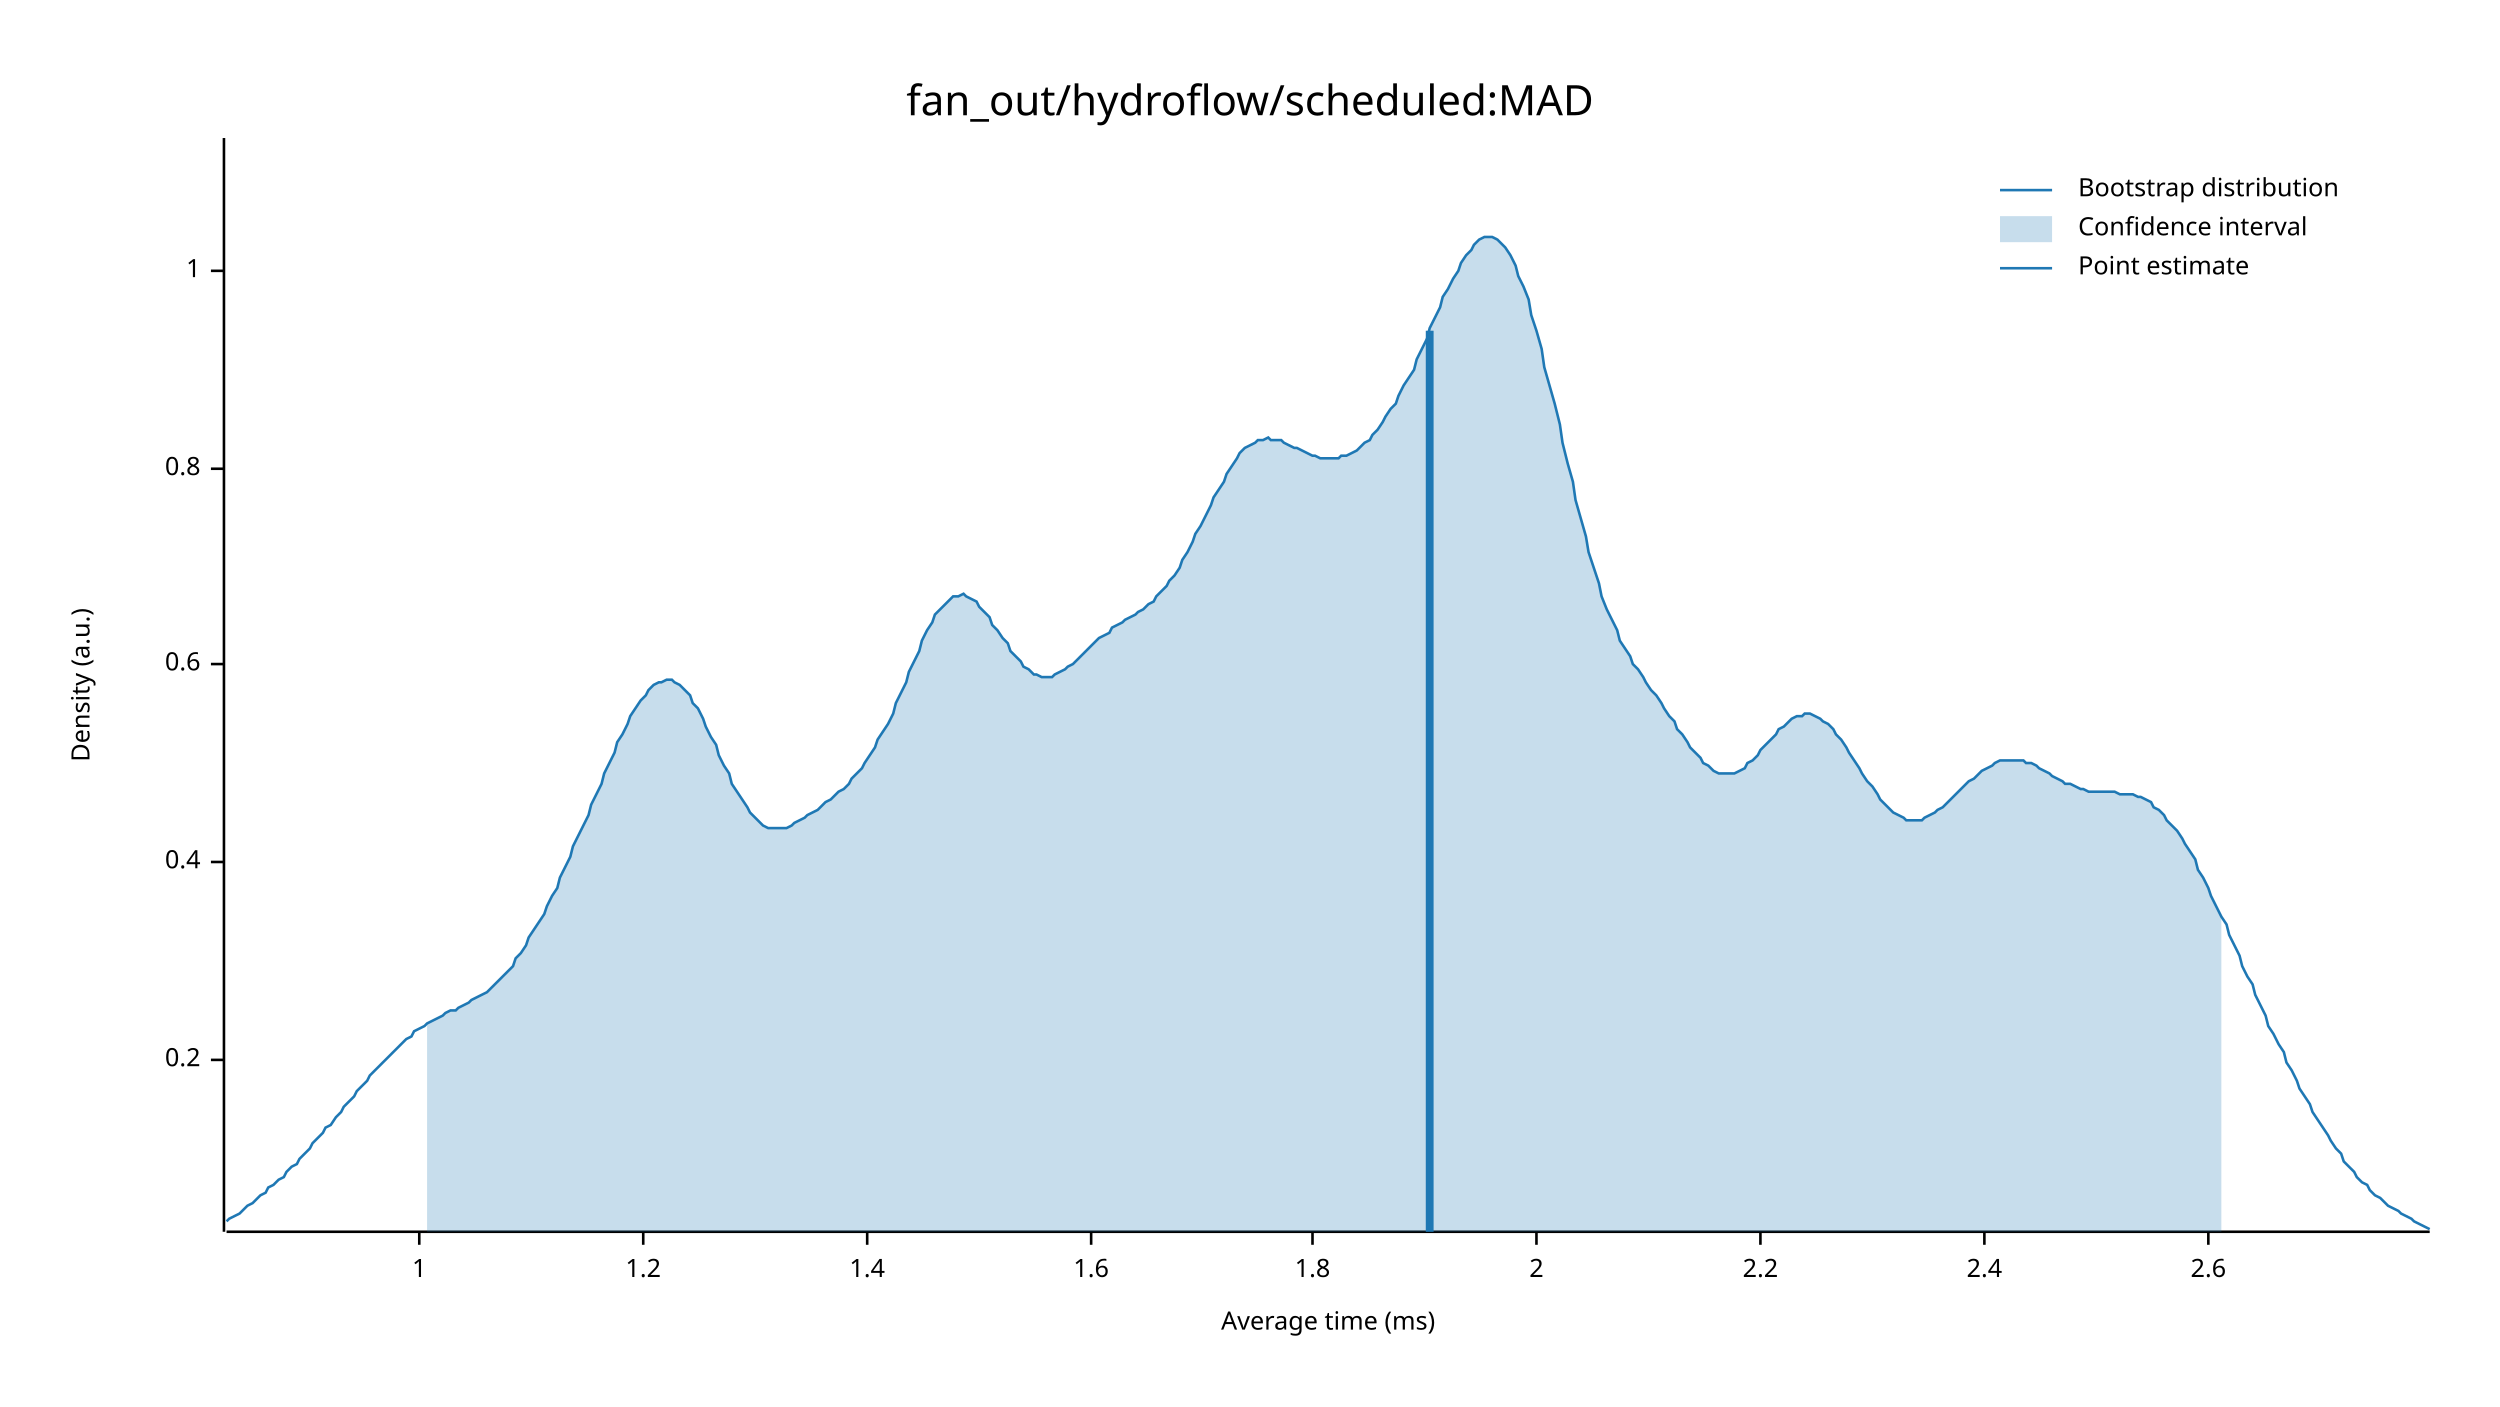
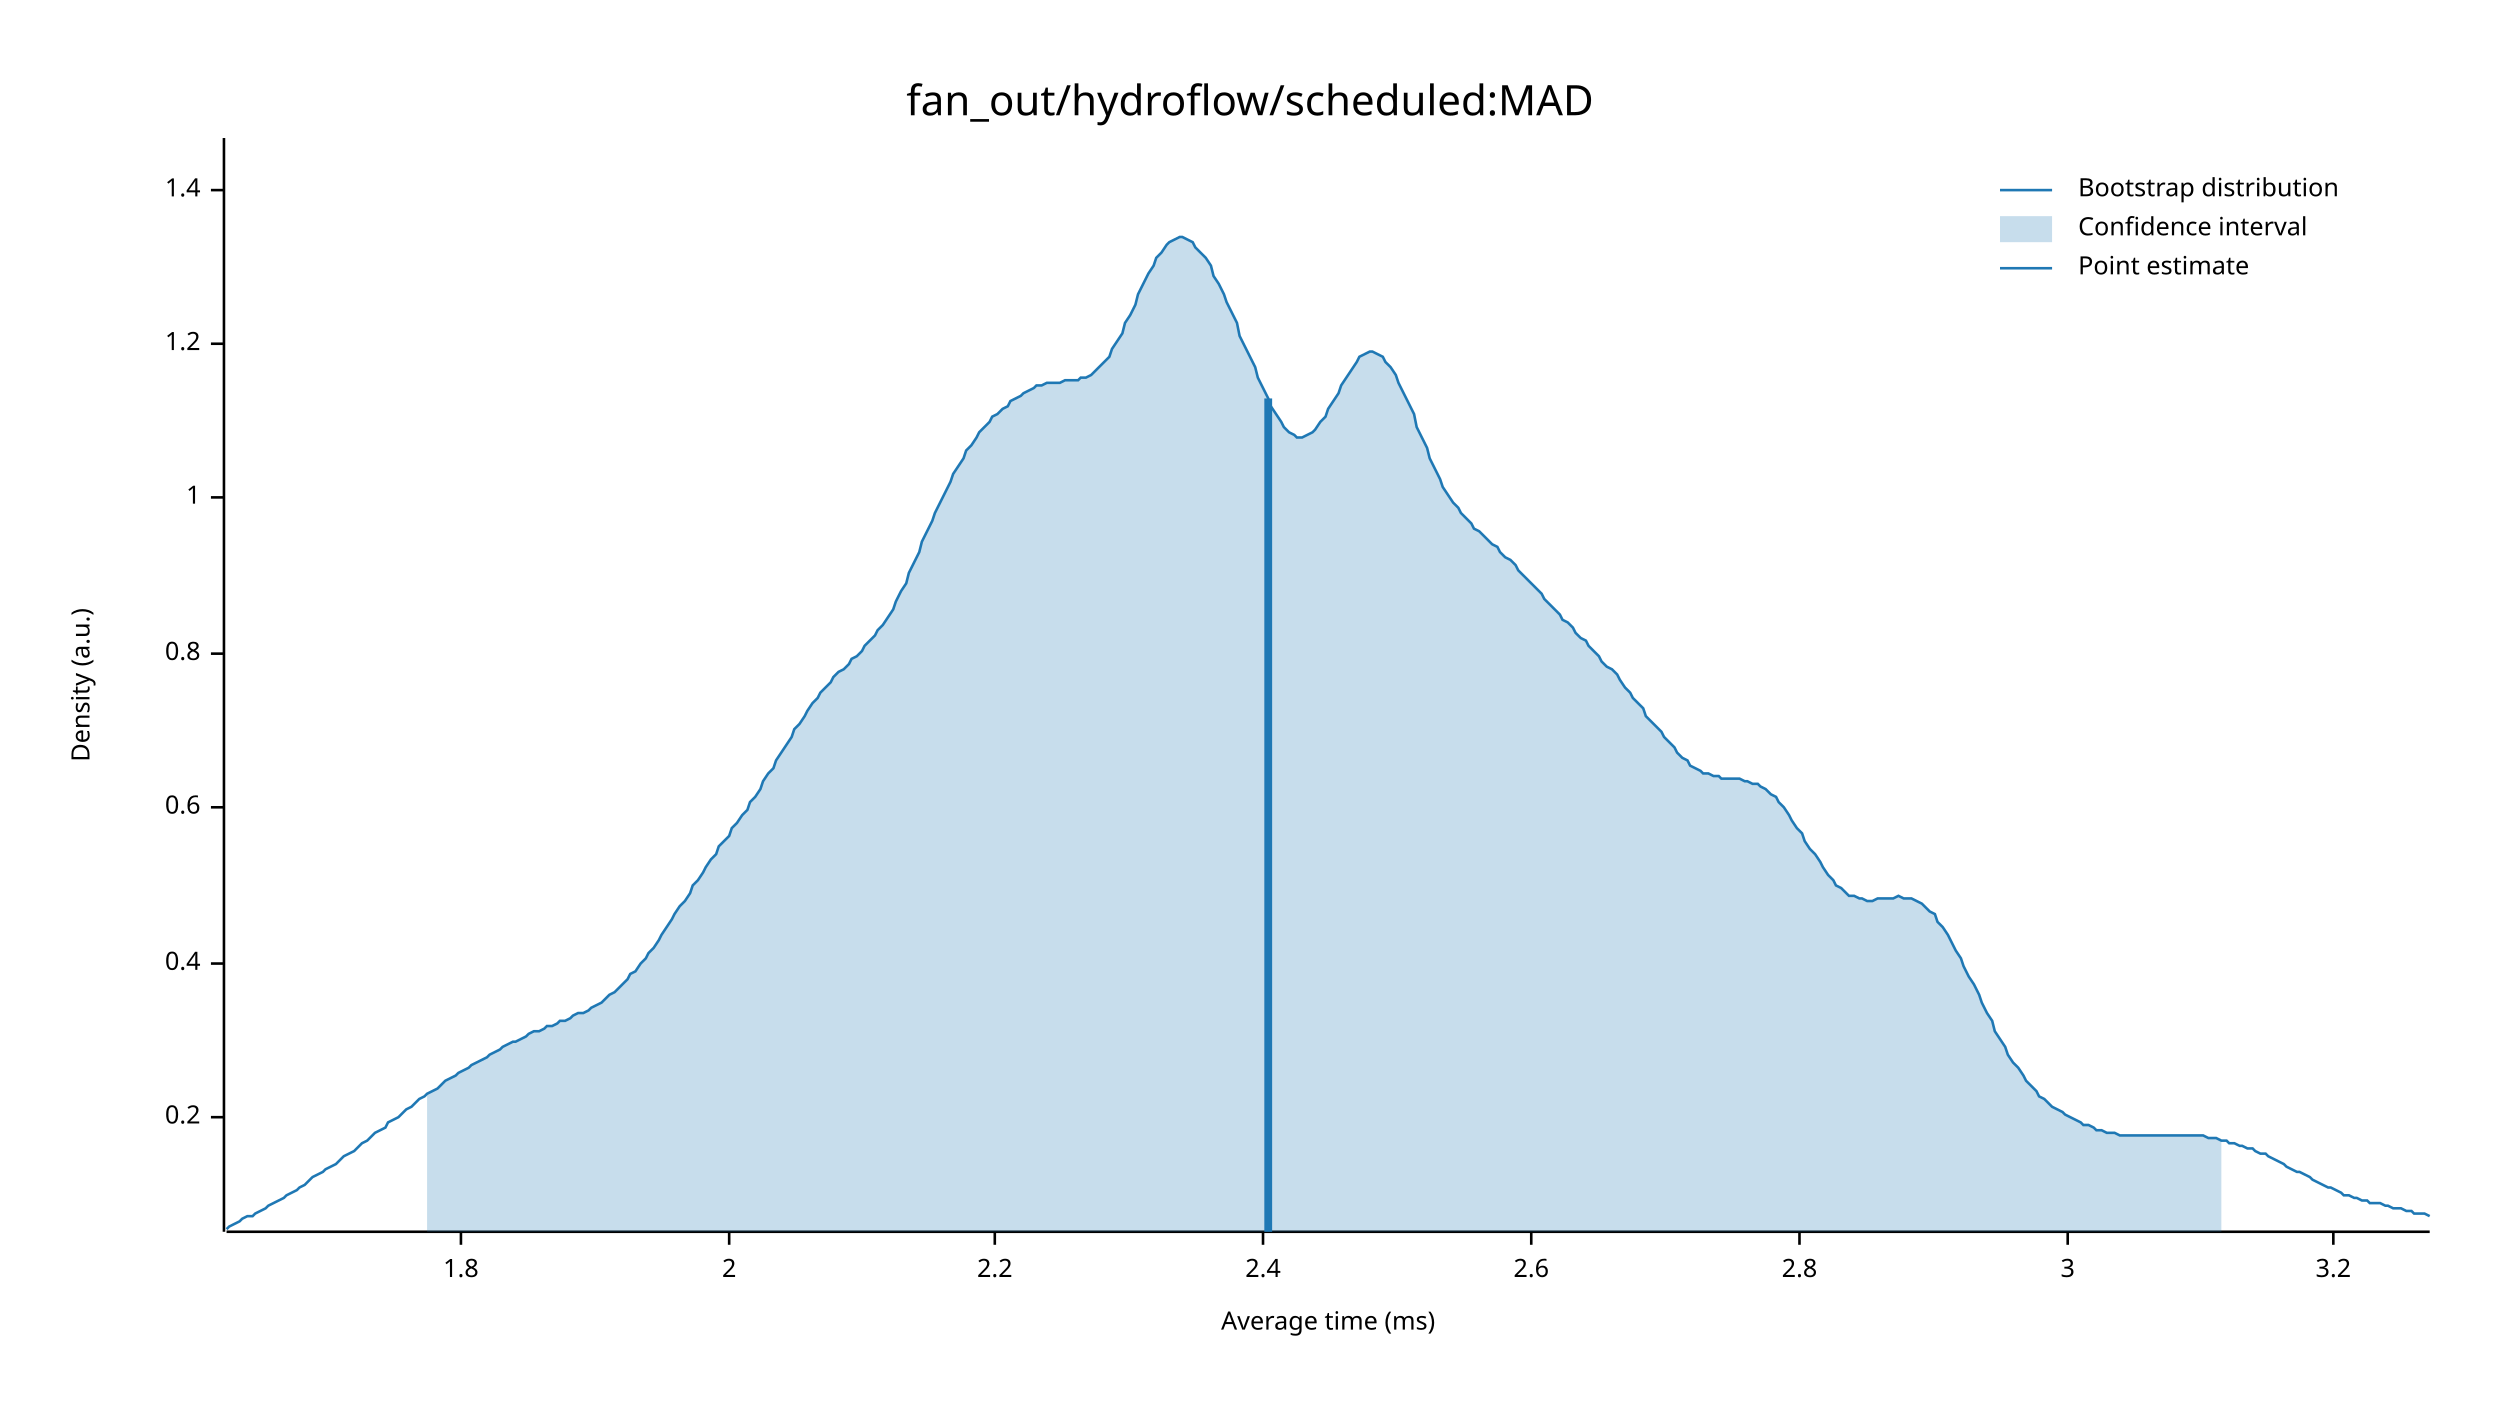
<svg xmlns="http://www.w3.org/2000/svg" width="960" height="540" viewBox="0 0 960 540">
  <text x="480" y="32" dy="0.76em" text-anchor="middle" font-family="sans-serif" font-size="16.129" opacity="1" fill="#000000">
fan_out/hydroflow/scheduled:MAD
</text>
  <text x="27" y="263" dy="0.76em" text-anchor="middle" font-family="sans-serif" font-size="9.677" opacity="1" fill="#000000" transform="rotate(270, 27, 263)">
Density (a.u.)
</text>
  <text x="510" y="513" dy="-0.5ex" text-anchor="middle" font-family="sans-serif" font-size="9.677" opacity="1" fill="#000000">
Average time (ms)
</text>
  <polyline fill="none" opacity="1" stroke="#000000" stroke-width="1" points="86,53 86,473 " />
-   <text x="77" y="407" dy="0.5ex" text-anchor="end" font-family="sans-serif" font-size="9.677" opacity="1" fill="#000000">
+   <text x="77" y="429" dy="0.5ex" text-anchor="end" font-family="sans-serif" font-size="9.677" opacity="1" fill="#000000">
0.2
</text>
-   <polyline fill="none" opacity="1" stroke="#000000" stroke-width="1" points="81,407 86,407 " />
-   <text x="77" y="331" dy="0.5ex" text-anchor="end" font-family="sans-serif" font-size="9.677" opacity="1" fill="#000000">
+   <polyline fill="none" opacity="1" stroke="#000000" stroke-width="1" points="81,429 86,429 " />
+   <text x="77" y="370" dy="0.5ex" text-anchor="end" font-family="sans-serif" font-size="9.677" opacity="1" fill="#000000">
0.4
</text>
-   <polyline fill="none" opacity="1" stroke="#000000" stroke-width="1" points="81,331 86,331 " />
-   <text x="77" y="255" dy="0.5ex" text-anchor="end" font-family="sans-serif" font-size="9.677" opacity="1" fill="#000000">
+   <polyline fill="none" opacity="1" stroke="#000000" stroke-width="1" points="81,370 86,370 " />
+   <text x="77" y="310" dy="0.5ex" text-anchor="end" font-family="sans-serif" font-size="9.677" opacity="1" fill="#000000">
0.6
</text>
-   <polyline fill="none" opacity="1" stroke="#000000" stroke-width="1" points="81,255 86,255 " />
-   <text x="77" y="180" dy="0.5ex" text-anchor="end" font-family="sans-serif" font-size="9.677" opacity="1" fill="#000000">
+   <polyline fill="none" opacity="1" stroke="#000000" stroke-width="1" points="81,310 86,310 " />
+   <text x="77" y="251" dy="0.5ex" text-anchor="end" font-family="sans-serif" font-size="9.677" opacity="1" fill="#000000">
0.8
</text>
-   <polyline fill="none" opacity="1" stroke="#000000" stroke-width="1" points="81,180 86,180 " />
-   <text x="77" y="104" dy="0.5ex" text-anchor="end" font-family="sans-serif" font-size="9.677" opacity="1" fill="#000000">
+   <polyline fill="none" opacity="1" stroke="#000000" stroke-width="1" points="81,251 86,251 " />
+   <text x="77" y="191" dy="0.5ex" text-anchor="end" font-family="sans-serif" font-size="9.677" opacity="1" fill="#000000">
1
</text>
-   <polyline fill="none" opacity="1" stroke="#000000" stroke-width="1" points="81,104 86,104 " />
-   <polyline fill="none" opacity="1" stroke="#000000" stroke-width="1" points="87,473 933,473 " />
-   <text x="161" y="483" dy="0.76em" text-anchor="middle" font-family="sans-serif" font-size="9.677" opacity="1" fill="#000000">
- 1
- </text>
-   <polyline fill="none" opacity="1" stroke="#000000" stroke-width="1" points="161,473 161,478 " />
-   <text x="247" y="483" dy="0.76em" text-anchor="middle" font-family="sans-serif" font-size="9.677" opacity="1" fill="#000000">
+   <polyline fill="none" opacity="1" stroke="#000000" stroke-width="1" points="81,191 86,191 " />
+   <text x="77" y="132" dy="0.5ex" text-anchor="end" font-family="sans-serif" font-size="9.677" opacity="1" fill="#000000">
1.2
</text>
-   <polyline fill="none" opacity="1" stroke="#000000" stroke-width="1" points="247,473 247,478 " />
-   <text x="333" y="483" dy="0.76em" text-anchor="middle" font-family="sans-serif" font-size="9.677" opacity="1" fill="#000000">
+   <polyline fill="none" opacity="1" stroke="#000000" stroke-width="1" points="81,132 86,132 " />
+   <text x="77" y="73" dy="0.5ex" text-anchor="end" font-family="sans-serif" font-size="9.677" opacity="1" fill="#000000">
1.4
</text>
-   <polyline fill="none" opacity="1" stroke="#000000" stroke-width="1" points="333,473 333,478 " />
-   <text x="419" y="483" dy="0.76em" text-anchor="middle" font-family="sans-serif" font-size="9.677" opacity="1" fill="#000000">
- 1.6
- </text>
-   <polyline fill="none" opacity="1" stroke="#000000" stroke-width="1" points="419,473 419,478 " />
-   <text x="504" y="483" dy="0.76em" text-anchor="middle" font-family="sans-serif" font-size="9.677" opacity="1" fill="#000000">
+   <polyline fill="none" opacity="1" stroke="#000000" stroke-width="1" points="81,73 86,73 " />
+   <polyline fill="none" opacity="1" stroke="#000000" stroke-width="1" points="87,473 933,473 " />
+   <text x="177" y="483" dy="0.76em" text-anchor="middle" font-family="sans-serif" font-size="9.677" opacity="1" fill="#000000">
1.8
</text>
-   <polyline fill="none" opacity="1" stroke="#000000" stroke-width="1" points="504,473 504,478 " />
-   <text x="590" y="483" dy="0.76em" text-anchor="middle" font-family="sans-serif" font-size="9.677" opacity="1" fill="#000000">
+   <polyline fill="none" opacity="1" stroke="#000000" stroke-width="1" points="177,473 177,478 " />
+   <text x="280" y="483" dy="0.76em" text-anchor="middle" font-family="sans-serif" font-size="9.677" opacity="1" fill="#000000">
2
</text>
-   <polyline fill="none" opacity="1" stroke="#000000" stroke-width="1" points="590,473 590,478 " />
-   <text x="676" y="483" dy="0.76em" text-anchor="middle" font-family="sans-serif" font-size="9.677" opacity="1" fill="#000000">
+   <polyline fill="none" opacity="1" stroke="#000000" stroke-width="1" points="280,473 280,478 " />
+   <text x="382" y="483" dy="0.76em" text-anchor="middle" font-family="sans-serif" font-size="9.677" opacity="1" fill="#000000">
2.2
</text>
-   <polyline fill="none" opacity="1" stroke="#000000" stroke-width="1" points="676,473 676,478 " />
-   <text x="762" y="483" dy="0.76em" text-anchor="middle" font-family="sans-serif" font-size="9.677" opacity="1" fill="#000000">
+   <polyline fill="none" opacity="1" stroke="#000000" stroke-width="1" points="382,473 382,478 " />
+   <text x="485" y="483" dy="0.76em" text-anchor="middle" font-family="sans-serif" font-size="9.677" opacity="1" fill="#000000">
2.4
</text>
-   <polyline fill="none" opacity="1" stroke="#000000" stroke-width="1" points="762,473 762,478 " />
-   <text x="848" y="483" dy="0.76em" text-anchor="middle" font-family="sans-serif" font-size="9.677" opacity="1" fill="#000000">
+   <polyline fill="none" opacity="1" stroke="#000000" stroke-width="1" points="485,473 485,478 " />
+   <text x="588" y="483" dy="0.76em" text-anchor="middle" font-family="sans-serif" font-size="9.677" opacity="1" fill="#000000">
2.6
</text>
-   <polyline fill="none" opacity="1" stroke="#000000" stroke-width="1" points="848,473 848,478 " />
-   <polyline fill="none" opacity="1" stroke="#1F78B4" stroke-width="1" points="87,469 88,468 90,467 92,466 93,465 95,463 97,462 98,461 100,459 102,458 103,456 105,455 107,453 109,452 110,450 112,448 114,447 115,445 117,443 119,441 120,439 122,437 124,435 125,433 127,432 129,429 131,427 132,425 134,423 136,421 137,419 139,417 141,415 142,413 144,411 146,409 148,407 149,406 151,404 153,402 154,401 156,399 158,398 159,396 161,395 163,394 164,393 166,392 168,391 170,390 171,389 173,388 175,388 176,387 178,386 180,385 181,384 183,383 185,382 187,381 188,380 190,378 192,376 193,375 195,373 197,371 198,368 200,366 202,363 203,360 205,357 207,354 209,351 210,348 212,344 214,341 215,337 217,333 219,329 220,325 222,321 224,317 226,313 227,309 229,305 231,301 232,297 234,293 236,289 237,285 239,282 241,278 242,275 244,272 246,269 248,267 249,265 251,263 253,262 254,262 256,261 258,261 259,262 261,263 263,265 265,267 266,270 268,272 270,276 271,279 273,283 275,286 276,290 278,294 280,297 281,301 283,304 285,307 287,310 288,312 290,314 292,316 293,317 295,318 297,318 298,318 300,318 302,318 304,317 305,316 307,315 309,314 310,313 312,312 314,311 315,310 317,308 319,307 320,306 322,304 324,303 326,301 327,299 329,297 331,295 332,293 334,290 336,287 337,284 339,281 341,278 343,274 344,270 346,266 348,262 349,258 351,254 353,250 354,246 356,242 358,239 359,236 361,234 363,232 365,230 366,229 368,229 370,228 371,229 373,230 375,231 376,233 378,235 380,237 381,240 383,242 385,245 387,247 388,250 390,252 392,254 393,256 395,257 397,259 398,259 400,260 402,260 404,260 405,259 407,258 409,257 410,256 412,255 414,253 415,252 417,250 419,248 420,247 422,245 424,244 426,243 427,241 429,240 431,239 432,238 434,237 436,236 437,235 439,234 441,232 443,231 444,229 446,227 448,225 449,223 451,221 453,218 454,215 456,212 458,208 459,205 461,202 463,198 465,194 466,191 468,188 470,185 471,182 473,179 475,176 476,174 478,172 480,171 482,170 483,169 485,169 487,168 488,169 490,169 492,169 493,170 495,171 497,172 498,172 500,173 502,174 504,175 505,175 507,176 509,176 510,176 512,176 514,176 515,175 517,175 519,174 521,173 522,172 524,170 526,169 527,167 529,165 531,162 532,160 534,157 536,155 537,152 539,148 541,145 543,142 544,138 546,134 548,130 549,126 551,122 553,118 554,114 556,111 558,107 560,104 561,101 563,98 565,96 566,94 568,92 570,91 571,91 573,91 575,92 576,93 578,95 580,98 582,102 583,106 585,110 587,115 588,121 590,127 592,134 593,141 595,148 597,155 599,163 600,170 602,178 604,185 605,192 607,199 609,206 610,212 612,218 614,224 615,229 617,234 619,238 621,242 622,246 624,249 626,252 627,255 629,257 631,260 632,262 634,265 636,267 638,270 639,272 641,275 643,277 644,280 646,282 648,285 649,287 651,289 653,291 654,293 656,294 658,296 660,297 661,297 663,297 665,297 666,297 668,296 670,295 671,293 673,292 675,290 676,288 678,286 680,284 682,282 683,280 685,279 687,277 688,276 690,275 692,275 693,274 695,274 697,275 699,276 700,277 702,278 704,280 705,282 707,284 709,287 710,289 712,292 714,295 715,297 717,300 719,302 721,305 722,307 724,309 726,311 727,312 729,313 731,314 732,315 734,315 736,315 738,315 739,314 741,313 743,312 744,311 746,310 748,308 749,307 751,305 753,303 754,302 756,300 758,299 760,297 761,296 763,295 765,294 766,293 768,292 770,292 771,292 773,292 775,292 777,292 778,293 780,293 782,294 783,295 785,296 787,297 788,298 790,299 792,300 793,301 795,301 797,302 799,303 800,303 802,304 804,304 805,304 807,304 809,304 810,304 812,304 814,305 816,305 817,305 819,305 821,306 822,306 824,307 826,308 827,310 829,311 831,313 832,315 834,317 836,319 838,322 839,324 841,327 843,330 844,334 846,337 848,341 849,344 851,348 853,352 855,355 856,359 858,363 860,367 861,371 863,375 865,378 866,382 868,386 870,390 871,394 873,397 875,401 877,404 878,408 880,411 882,415 883,418 885,421 887,424 888,427 890,430 892,433 894,436 895,438 897,441 899,443 900,446 902,448 904,450 905,452 907,454 909,455 910,457 912,459 914,460 916,462 917,463 919,464 921,465 922,466 924,467 926,468 927,469 929,470 931,471 933,472 " />
-   <polygon opacity="0.25" fill="#1F78B4" points="164,393 166,392 168,391 170,390 171,389 173,388 175,388 176,387 178,386 180,385 181,384 183,383 185,382 187,381 188,380 190,378 192,376 193,375 195,373 197,371 198,368 200,366 202,363 203,360 205,357 207,354 209,351 210,348 212,344 214,341 215,337 217,333 219,329 220,325 222,321 224,317 226,313 227,309 229,305 231,301 232,297 234,293 236,289 237,285 239,282 241,278 242,275 244,272 246,269 248,267 249,265 251,263 253,262 254,262 256,261 258,261 259,262 261,263 263,265 265,267 266,270 268,272 270,276 271,279 273,283 275,286 276,290 278,294 280,297 281,301 283,304 285,307 287,310 288,312 290,314 292,316 293,317 295,318 297,318 298,318 300,318 302,318 304,317 305,316 307,315 309,314 310,313 312,312 314,311 315,310 317,308 319,307 320,306 322,304 324,303 326,301 327,299 329,297 331,295 332,293 334,290 336,287 337,284 339,281 341,278 343,274 344,270 346,266 348,262 349,258 351,254 353,250 354,246 356,242 358,239 359,236 361,234 363,232 365,230 366,229 368,229 370,228 371,229 373,230 375,231 376,233 378,235 380,237 381,240 383,242 385,245 387,247 388,250 390,252 392,254 393,256 395,257 397,259 398,259 400,260 402,260 404,260 405,259 407,258 409,257 410,256 412,255 414,253 415,252 417,250 419,248 420,247 422,245 424,244 426,243 427,241 429,240 431,239 432,238 434,237 436,236 437,235 439,234 441,232 443,231 444,229 446,227 448,225 449,223 451,221 453,218 454,215 456,212 458,208 459,205 461,202 463,198 465,194 466,191 468,188 470,185 471,182 473,179 475,176 476,174 478,172 480,171 482,170 483,169 485,169 487,168 488,169 490,169 492,169 493,170 495,171 497,172 498,172 500,173 502,174 504,175 505,175 507,176 509,176 510,176 512,176 514,176 515,175 517,175 519,174 521,173 522,172 524,170 526,169 527,167 529,165 531,162 532,160 534,157 536,155 537,152 539,148 541,145 543,142 544,138 546,134 548,130 549,126 551,122 553,118 554,114 556,111 558,107 560,104 561,101 563,98 565,96 566,94 568,92 570,91 571,91 573,91 575,92 576,93 578,95 580,98 582,102 583,106 585,110 587,115 588,121 590,127 592,134 593,141 595,148 597,155 599,163 600,170 602,178 604,185 605,192 607,199 609,206 610,212 612,218 614,224 615,229 617,234 619,238 621,242 622,246 624,249 626,252 627,255 629,257 631,260 632,262 634,265 636,267 638,270 639,272 641,275 643,277 644,280 646,282 648,285 649,287 651,289 653,291 654,293 656,294 658,296 660,297 661,297 663,297 665,297 666,297 668,296 670,295 671,293 673,292 675,290 676,288 678,286 680,284 682,282 683,280 685,279 687,277 688,276 690,275 692,275 693,274 695,274 697,275 699,276 700,277 702,278 704,280 705,282 707,284 709,287 710,289 712,292 714,295 715,297 717,300 719,302 721,305 722,307 724,309 726,311 727,312 729,313 731,314 732,315 734,315 736,315 738,315 739,314 741,313 743,312 744,311 746,310 748,308 749,307 751,305 753,303 754,302 756,300 758,299 760,297 761,296 763,295 765,294 766,293 768,292 770,292 771,292 773,292 775,292 777,292 778,293 780,293 782,294 783,295 785,296 787,297 788,298 790,299 792,300 793,301 795,301 797,302 799,303 800,303 802,304 804,304 805,304 807,304 809,304 810,304 812,304 814,305 816,305 817,305 819,305 821,306 822,306 824,307 826,308 827,310 829,311 831,313 832,315 834,317 836,319 838,322 839,324 841,327 843,330 844,334 846,337 848,341 849,344 851,348 853,352 853,473 164,473 " />
-   <polyline fill="none" opacity="1" stroke="#1F78B4" stroke-width="3" points="549,473 549,127 " />
+   <polyline fill="none" opacity="1" stroke="#000000" stroke-width="1" points="588,473 588,478 " />
+   <text x="691" y="483" dy="0.76em" text-anchor="middle" font-family="sans-serif" font-size="9.677" opacity="1" fill="#000000">
+ 2.8
+ </text>
+   <polyline fill="none" opacity="1" stroke="#000000" stroke-width="1" points="691,473 691,478 " />
+   <text x="794" y="483" dy="0.76em" text-anchor="middle" font-family="sans-serif" font-size="9.677" opacity="1" fill="#000000">
+ 3
+ </text>
+   <polyline fill="none" opacity="1" stroke="#000000" stroke-width="1" points="794,473 794,478 " />
+   <text x="896" y="483" dy="0.76em" text-anchor="middle" font-family="sans-serif" font-size="9.677" opacity="1" fill="#000000">
+ 3.2
+ </text>
+   <polyline fill="none" opacity="1" stroke="#000000" stroke-width="1" points="896,473 896,478 " />
+   <polyline fill="none" opacity="1" stroke="#1F78B4" stroke-width="1" points="87,472 88,471 90,470 92,469 93,468 95,467 97,467 98,466 100,465 102,464 103,463 105,462 107,461 109,460 110,459 112,458 114,457 115,456 117,455 119,453 120,452 122,451 124,450 125,449 127,448 129,447 131,445 132,444 134,443 136,442 137,441 139,439 141,438 142,437 144,435 146,434 148,433 149,431 151,430 153,429 154,428 156,426 158,425 159,424 161,422 163,421 164,420 166,419 168,418 170,416 171,415 173,414 175,413 176,412 178,411 180,410 181,409 183,408 185,407 187,406 188,405 190,404 192,403 193,402 195,401 197,400 198,400 200,399 202,398 203,397 205,396 207,396 209,395 210,394 212,394 214,393 215,392 217,392 219,391 220,390 222,389 224,389 226,388 227,387 229,386 231,385 232,384 234,382 236,381 237,380 239,378 241,376 242,374 244,373 246,370 248,368 249,366 251,364 253,361 254,359 256,356 258,353 259,351 261,348 263,346 265,343 266,340 268,338 270,335 271,333 273,330 275,328 276,325 278,323 280,321 281,318 283,316 285,313 287,311 288,308 290,306 292,303 293,300 295,297 297,295 298,292 300,289 302,286 304,283 305,280 307,278 309,275 310,273 312,270 314,268 315,266 317,264 319,262 320,260 322,258 324,257 326,255 327,253 329,252 331,250 332,248 334,246 336,244 337,242 339,240 341,237 343,234 344,231 346,227 348,224 349,220 351,216 353,212 354,208 356,204 358,200 359,197 361,193 363,189 365,185 366,182 368,179 370,176 371,173 373,171 375,168 376,166 378,164 380,162 381,160 383,159 385,157 387,156 388,154 390,153 392,152 393,151 395,150 397,149 398,148 400,148 402,147 404,147 405,147 407,147 409,146 410,146 412,146 414,146 415,145 417,145 419,144 420,143 422,141 424,139 426,137 427,134 429,131 431,128 432,124 434,121 436,117 437,113 439,109 441,105 443,102 444,99 446,97 448,94 449,93 451,92 453,91 454,91 456,92 458,93 459,95 461,97 463,99 465,102 466,106 468,109 470,113 471,116 473,120 475,124 476,129 478,133 480,137 482,141 483,145 485,149 487,153 488,156 490,159 492,162 493,164 495,166 497,167 498,168 500,168 502,167 504,166 505,165 507,162 509,160 510,157 512,154 514,151 515,148 517,145 519,142 521,139 522,137 524,136 526,135 527,135 529,136 531,137 532,139 534,141 536,144 537,147 539,151 541,155 543,159 544,164 546,168 548,172 549,176 551,180 553,184 554,187 556,190 558,193 560,195 561,197 563,199 565,201 566,203 568,204 570,206 571,207 573,209 575,210 576,212 578,214 580,215 582,217 583,219 585,221 587,223 588,224 590,226 592,228 593,230 595,232 597,234 599,236 600,238 602,239 604,241 605,243 607,245 609,246 610,248 612,250 614,252 615,254 617,256 619,257 621,259 622,261 624,264 626,266 627,268 629,270 631,272 632,275 634,277 636,279 638,281 639,283 641,285 643,287 644,289 646,291 648,292 649,294 651,295 653,296 654,297 656,297 658,298 660,298 661,299 663,299 665,299 666,299 668,299 670,300 671,300 673,301 675,301 676,302 678,303 680,305 682,306 683,308 685,310 687,313 688,315 690,318 692,320 693,323 695,326 697,328 699,331 700,333 702,336 704,338 705,340 707,341 709,343 710,344 712,344 714,345 715,345 717,346 719,346 721,345 722,345 724,345 726,345 727,345 729,344 731,345 732,345 734,345 736,346 738,347 739,348 741,350 743,351 744,354 746,356 748,359 749,361 751,365 753,368 754,371 756,375 758,378 760,382 761,385 763,389 765,392 766,396 768,399 770,402 771,405 773,408 775,410 777,413 778,415 780,417 782,419 783,421 785,422 787,424 788,425 790,426 792,427 793,428 795,429 797,430 799,431 800,432 802,432 804,433 805,434 807,434 809,435 810,435 812,435 814,436 816,436 817,436 819,436 821,436 822,436 824,436 826,436 827,436 829,436 831,436 832,436 834,436 836,436 838,436 839,436 841,436 843,436 844,436 846,436 848,437 849,437 851,437 853,438 855,438 856,439 858,439 860,440 861,440 863,441 865,441 866,442 868,443 870,443 871,444 873,445 875,446 877,447 878,448 880,449 882,450 883,450 885,451 887,452 888,453 890,454 892,455 894,456 895,456 897,457 899,458 900,459 902,459 904,460 905,460 907,461 909,461 910,462 912,462 914,462 916,463 917,463 919,464 921,464 922,464 924,465 926,465 927,466 929,466 931,466 933,467 " />
+   <polygon opacity="0.25" fill="#1F78B4" points="164,420 166,419 168,418 170,416 171,415 173,414 175,413 176,412 178,411 180,410 181,409 183,408 185,407 187,406 188,405 190,404 192,403 193,402 195,401 197,400 198,400 200,399 202,398 203,397 205,396 207,396 209,395 210,394 212,394 214,393 215,392 217,392 219,391 220,390 222,389 224,389 226,388 227,387 229,386 231,385 232,384 234,382 236,381 237,380 239,378 241,376 242,374 244,373 246,370 248,368 249,366 251,364 253,361 254,359 256,356 258,353 259,351 261,348 263,346 265,343 266,340 268,338 270,335 271,333 273,330 275,328 276,325 278,323 280,321 281,318 283,316 285,313 287,311 288,308 290,306 292,303 293,300 295,297 297,295 298,292 300,289 302,286 304,283 305,280 307,278 309,275 310,273 312,270 314,268 315,266 317,264 319,262 320,260 322,258 324,257 326,255 327,253 329,252 331,250 332,248 334,246 336,244 337,242 339,240 341,237 343,234 344,231 346,227 348,224 349,220 351,216 353,212 354,208 356,204 358,200 359,197 361,193 363,189 365,185 366,182 368,179 370,176 371,173 373,171 375,168 376,166 378,164 380,162 381,160 383,159 385,157 387,156 388,154 390,153 392,152 393,151 395,150 397,149 398,148 400,148 402,147 404,147 405,147 407,147 409,146 410,146 412,146 414,146 415,145 417,145 419,144 420,143 422,141 424,139 426,137 427,134 429,131 431,128 432,124 434,121 436,117 437,113 439,109 441,105 443,102 444,99 446,97 448,94 449,93 451,92 453,91 454,91 456,92 458,93 459,95 461,97 463,99 465,102 466,106 468,109 470,113 471,116 473,120 475,124 476,129 478,133 480,137 482,141 483,145 485,149 487,153 488,156 490,159 492,162 493,164 495,166 497,167 498,168 500,168 502,167 504,166 505,165 507,162 509,160 510,157 512,154 514,151 515,148 517,145 519,142 521,139 522,137 524,136 526,135 527,135 529,136 531,137 532,139 534,141 536,144 537,147 539,151 541,155 543,159 544,164 546,168 548,172 549,176 551,180 553,184 554,187 556,190 558,193 560,195 561,197 563,199 565,201 566,203 568,204 570,206 571,207 573,209 575,210 576,212 578,214 580,215 582,217 583,219 585,221 587,223 588,224 590,226 592,228 593,230 595,232 597,234 599,236 600,238 602,239 604,241 605,243 607,245 609,246 610,248 612,250 614,252 615,254 617,256 619,257 621,259 622,261 624,264 626,266 627,268 629,270 631,272 632,275 634,277 636,279 638,281 639,283 641,285 643,287 644,289 646,291 648,292 649,294 651,295 653,296 654,297 656,297 658,298 660,298 661,299 663,299 665,299 666,299 668,299 670,300 671,300 673,301 675,301 676,302 678,303 680,305 682,306 683,308 685,310 687,313 688,315 690,318 692,320 693,323 695,326 697,328 699,331 700,333 702,336 704,338 705,340 707,341 709,343 710,344 712,344 714,345 715,345 717,346 719,346 721,345 722,345 724,345 726,345 727,345 729,344 731,345 732,345 734,345 736,346 738,347 739,348 741,350 743,351 744,354 746,356 748,359 749,361 751,365 753,368 754,371 756,375 758,378 760,382 761,385 763,389 765,392 766,396 768,399 770,402 771,405 773,408 775,410 777,413 778,415 780,417 782,419 783,421 785,422 787,424 788,425 790,426 792,427 793,428 795,429 797,430 799,431 800,432 802,432 804,433 805,434 807,434 809,435 810,435 812,435 814,436 816,436 817,436 819,436 821,436 822,436 824,436 826,436 827,436 829,436 831,436 832,436 834,436 836,436 838,436 839,436 841,436 843,436 844,436 846,436 848,437 849,437 851,437 853,438 853,473 164,473 " />
+   <polyline fill="none" opacity="1" stroke="#1F78B4" stroke-width="3" points="487,473 487,153 " />
  <text x="798" y="68" dy="0.76em" text-anchor="start" font-family="sans-serif" font-size="9.677" opacity="1" fill="#000000">
Bootstrap distribution
</text>
  <text x="798" y="83" dy="0.76em" text-anchor="start" font-family="sans-serif" font-size="9.677" opacity="1" fill="#000000">
Confidence interval
</text>
  <text x="798" y="98" dy="0.76em" text-anchor="start" font-family="sans-serif" font-size="9.677" opacity="1" fill="#000000">
Point estimate
</text>
  <polyline fill="none" opacity="1" stroke="#1F78B4" stroke-width="1" points="768,73 788,73 " />
  <rect x="768" y="83" width="20" height="10" opacity="0.25" fill="#1F78B4" stroke="none" />
  <polyline fill="none" opacity="1" stroke="#1F78B4" stroke-width="1" points="768,103 788,103 " />
</svg>
